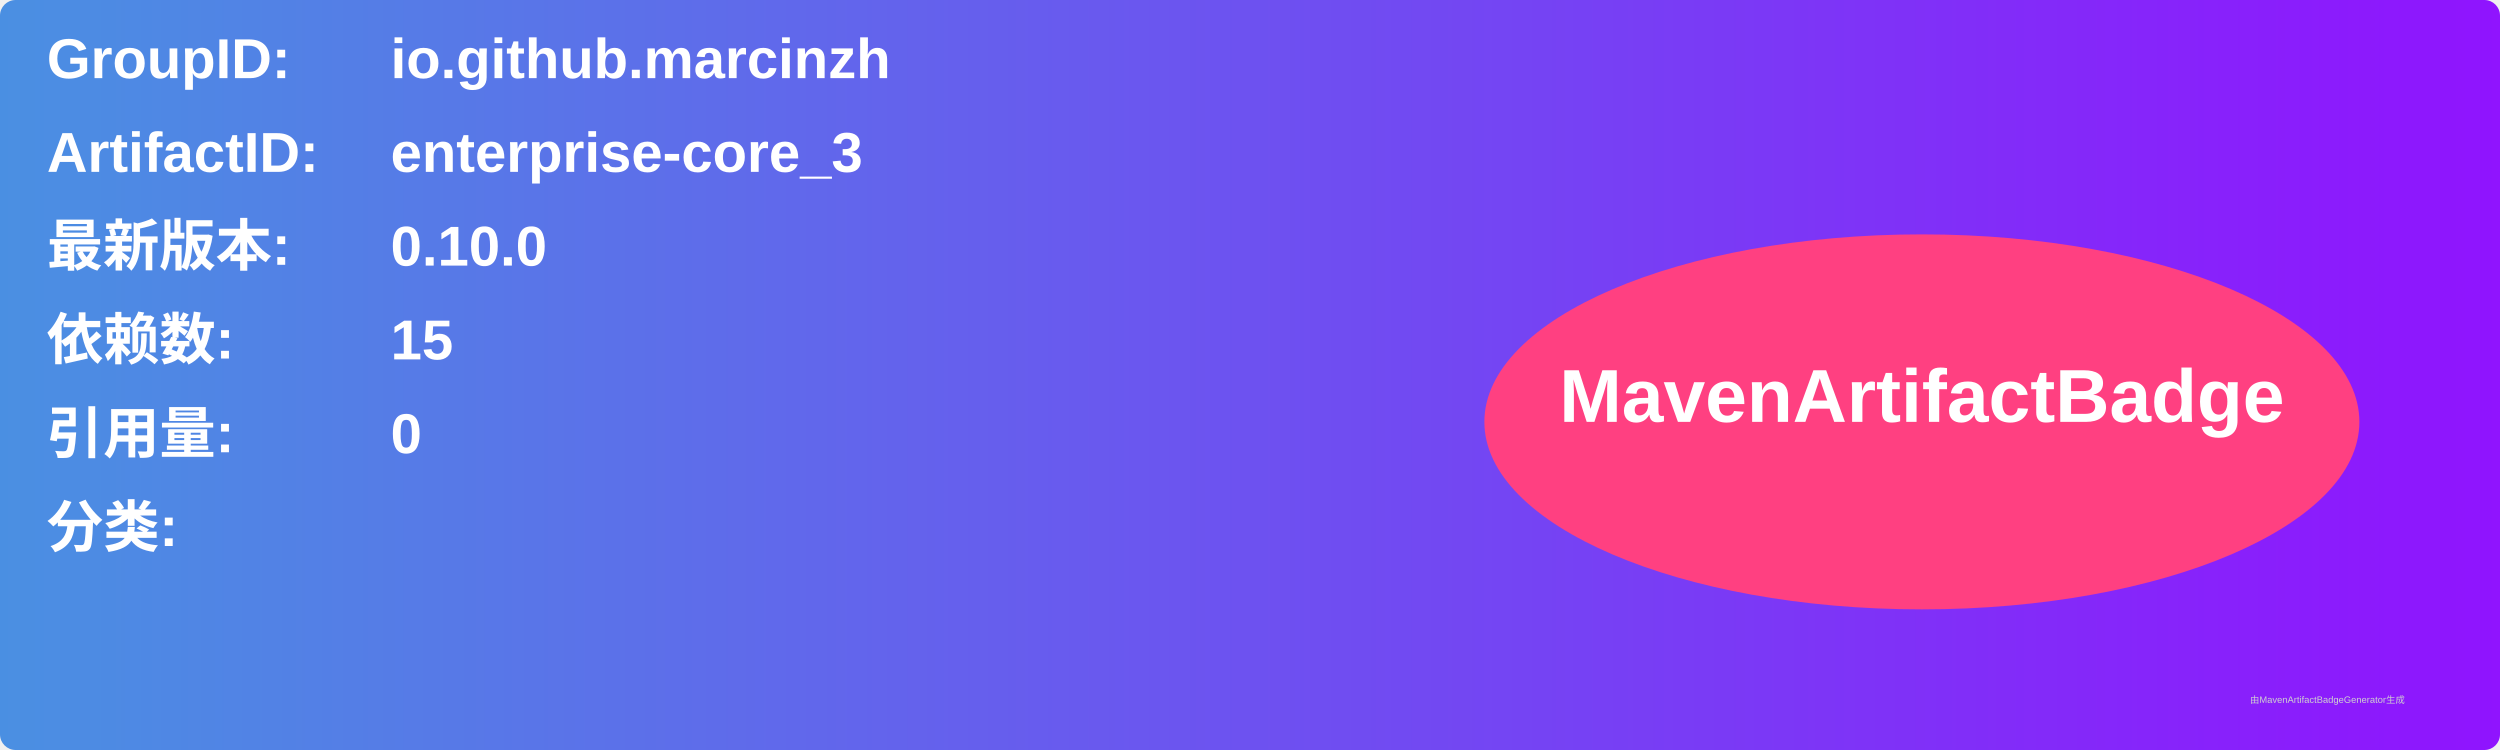
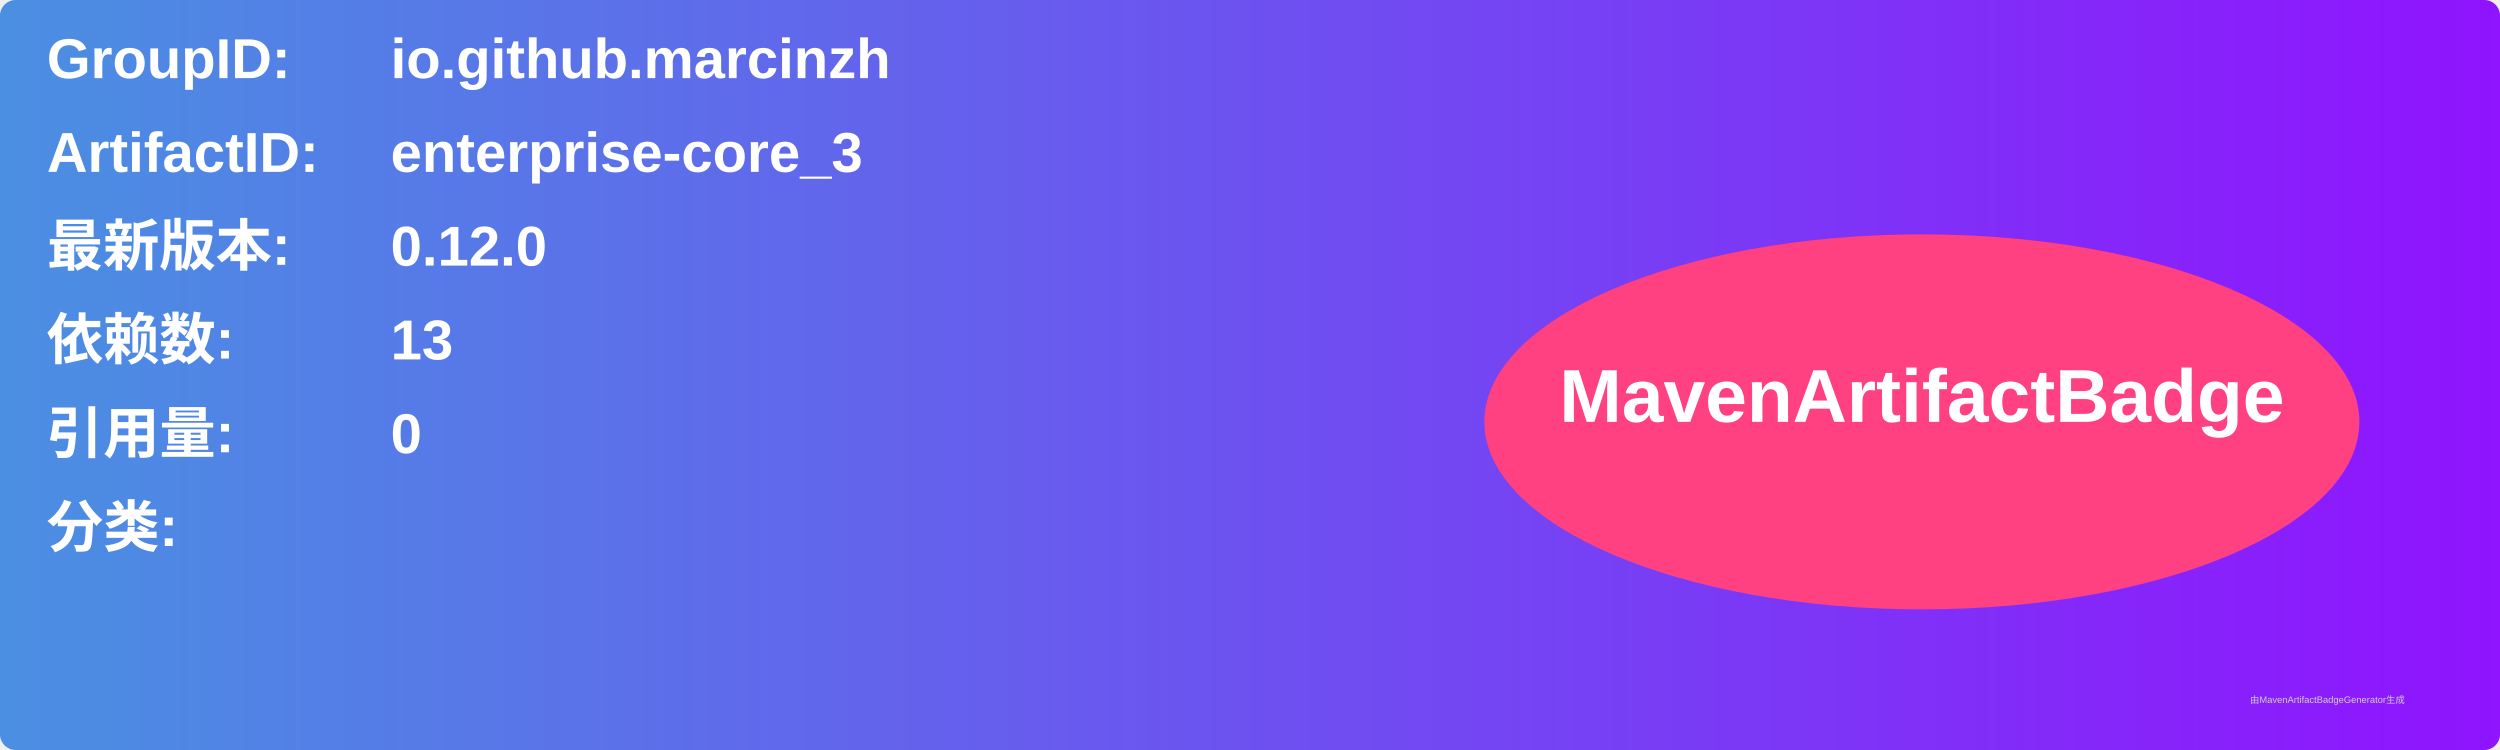
<svg xmlns="http://www.w3.org/2000/svg" width="800" height="240" viewBox="0 0 800 240">
  <linearGradient id="grad" x1="0%" y1="0%" x2="100%" y2="0%">
    <stop offset="0%" stop-color="#4a90e2" />
    <stop offset="100%" stop-color="#9013fe" />
  </linearGradient>
  <rect width="100%" height="100%" rx="5" ry="5" fill="url(#grad)" />
  <g transform="translate(15, 15)">
    <text x="0" y="10" font-family="Arial" font-size="18" fill="white" font-weight="bold" width="260">GroupID:</text>
    <text x="110" y="10" font-family="Arial" font-size="18" fill="white" font-weight="bold" width="460">io.github.marcinzh</text>
    <text x="0" y="40" font-family="Arial" font-size="18" fill="white" font-weight="bold" width="260">ArtifactID:</text>
    <text x="110" y="40" font-family="Arial" font-size="18" fill="white" font-weight="bold" width="460">enterprise-core_3</text>
    <text x="0" y="70" font-family="Arial" font-size="18" fill="white" font-weight="bold">最新版本:</text>
    <text x="110" y="70" font-family="Arial" font-size="18" fill="white" font-weight="bold">
-       <tspan font-weight="bold">0.10.0</tspan>
+       <tspan font-weight="bold">0.12.0</tspan>
    </text>
    <text x="0" y="100" font-family="Arial" font-size="18" fill="white" font-weight="bold">依赖数: </text>
    <text x="110" y="100" font-family="Arial" font-size="18" fill="white">
-       <tspan font-weight="bold">15</tspan>
+       <tspan font-weight="bold">13</tspan>
    </text>
    <text x="0" y="130" font-family="Arial" font-size="18" fill="white" font-weight="bold">引用量: </text>
    <text x="110" y="130" font-family="Arial" font-size="18" fill="white">
      <tspan font-weight="bold">0</tspan>
    </text>
    <text x="0" y="160" font-family="Arial" font-size="18" fill="white" font-weight="bold">分类:</text>
    <text x="10" y="190" font-family="Arial" font-size="10" fill="white">
      <tspan font-weight="bold" />
    </text>
    <ellipse cx="600" cy="120" rx="140" ry="60" fill="#ff4081" />
    <text x="600" y="120" text-anchor="middle" font-family="Arial" font-size="24" fill="white" font-weight="bold">MavenArtifactBadge</text>
  </g>
  <text x="720" y="225" font-family="Arial" font-size="3" fill="#d0d0d0">由MavenArtifactBadgeGenerator生成</text>
</svg>
